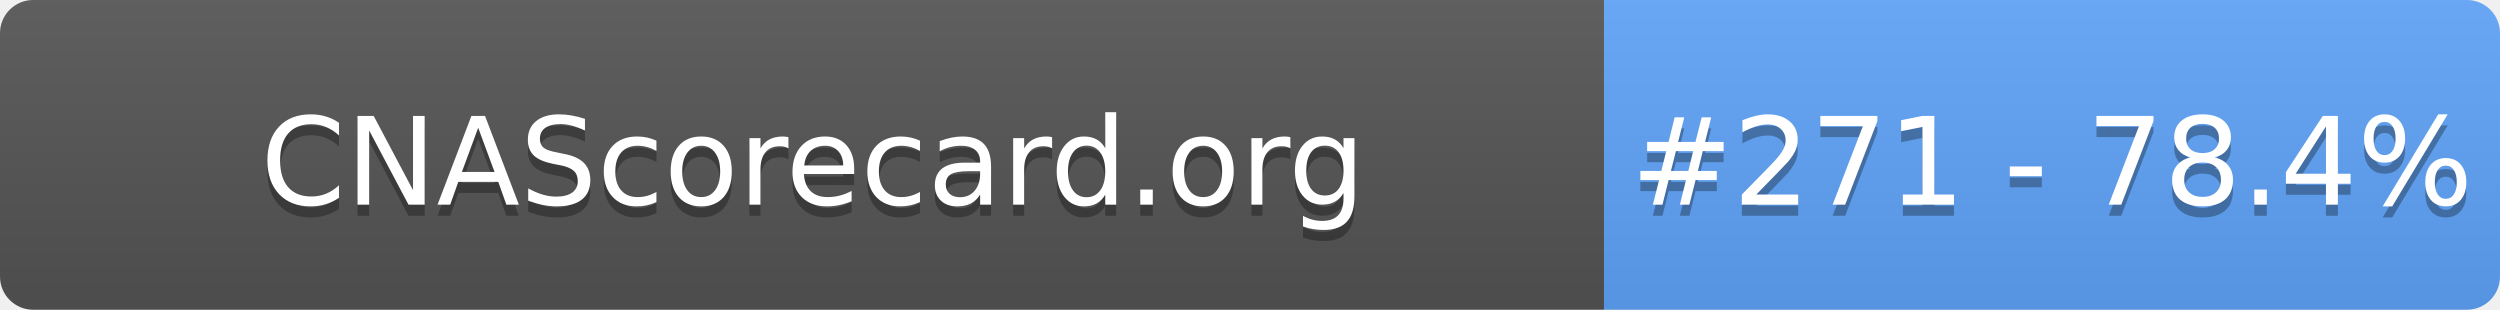
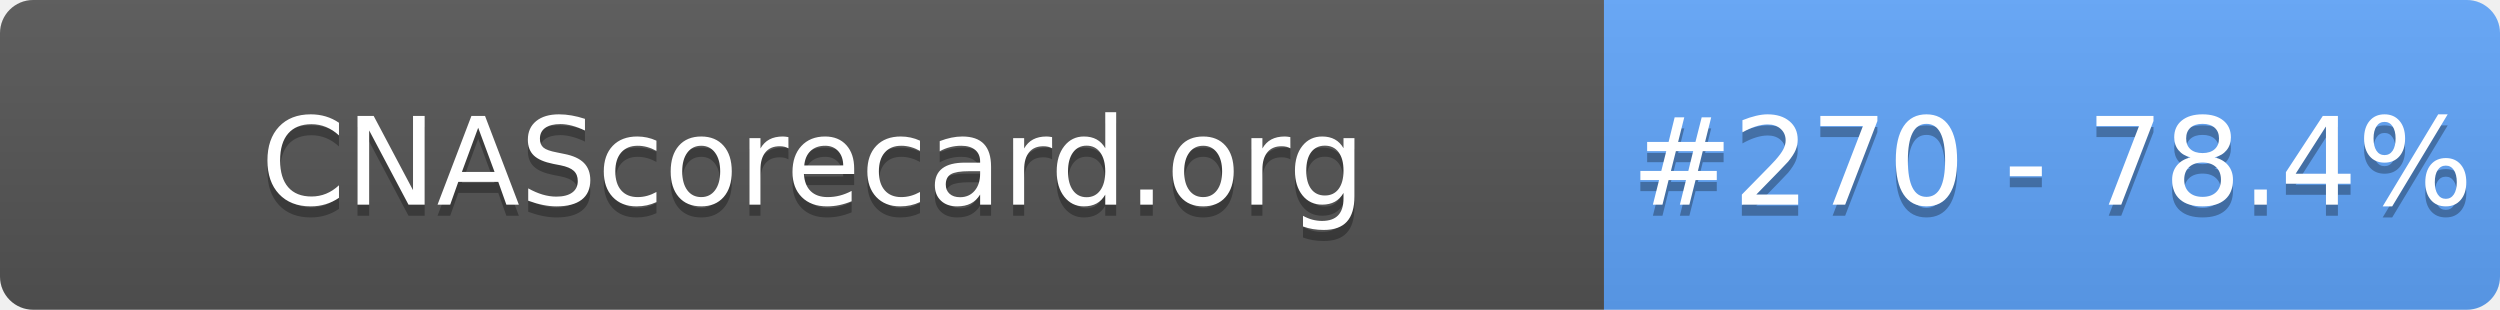
- <svg xmlns="http://www.w3.org/2000/svg" width="226" height="28" role="img" aria-label="CNAScorecard.org: #271 - 78.4%">
+ <svg xmlns="http://www.w3.org/2000/svg" width="226" height="28" role="img" aria-label="CNAScorecard.org: #270 - 78.4%">
  <linearGradient id="s" x2="0" y2="100%">
    <stop offset="0" stop-color="#bbb" stop-opacity=".1" />
    <stop offset="1" stop-opacity=".1" />
  </linearGradient>
  <clipPath id="r">
    <rect width="226" height="28" rx="3" fill="#fff" />
  </clipPath>
  <g clip-path="url(#r)">
    <rect width="145" height="28" fill="#555" />
    <rect x="145" width="81" height="28" fill="#60A5FA" />
    <rect width="226" height="28" fill="url(#s)" />
  </g>
  <g fill="#fff" text-anchor="middle" font-family="Verdana,Geneva,DejaVu Sans,sans-serif" text-rendering="geometricPrecision" font-size="110">
    <text aria-hidden="true" x="735" y="195" fill="#010101" fill-opacity=".3" transform="scale(.1)" textLength="1350">CNAScorecard.org</text>
    <text x="735" y="185" transform="scale(.1)" fill="#fff" textLength="1350">CNAScorecard.org</text>
-     <text aria-hidden="true" x="1855" y="195" fill="#010101" fill-opacity=".3" transform="scale(.1)" textLength="660">#271 - 78.4%</text>
-     <text x="1855" y="185" transform="scale(.1)" fill="#fff" textLength="660">#271 - 78.4%</text>
+     <text aria-hidden="true" x="1855" y="195" fill="#010101" fill-opacity=".3" transform="scale(.1)" textLength="660">#270 - 78.4%</text>
+     <text x="1855" y="185" transform="scale(.1)" fill="#fff" textLength="660">#270 - 78.4%</text>
  </g>
</svg>
